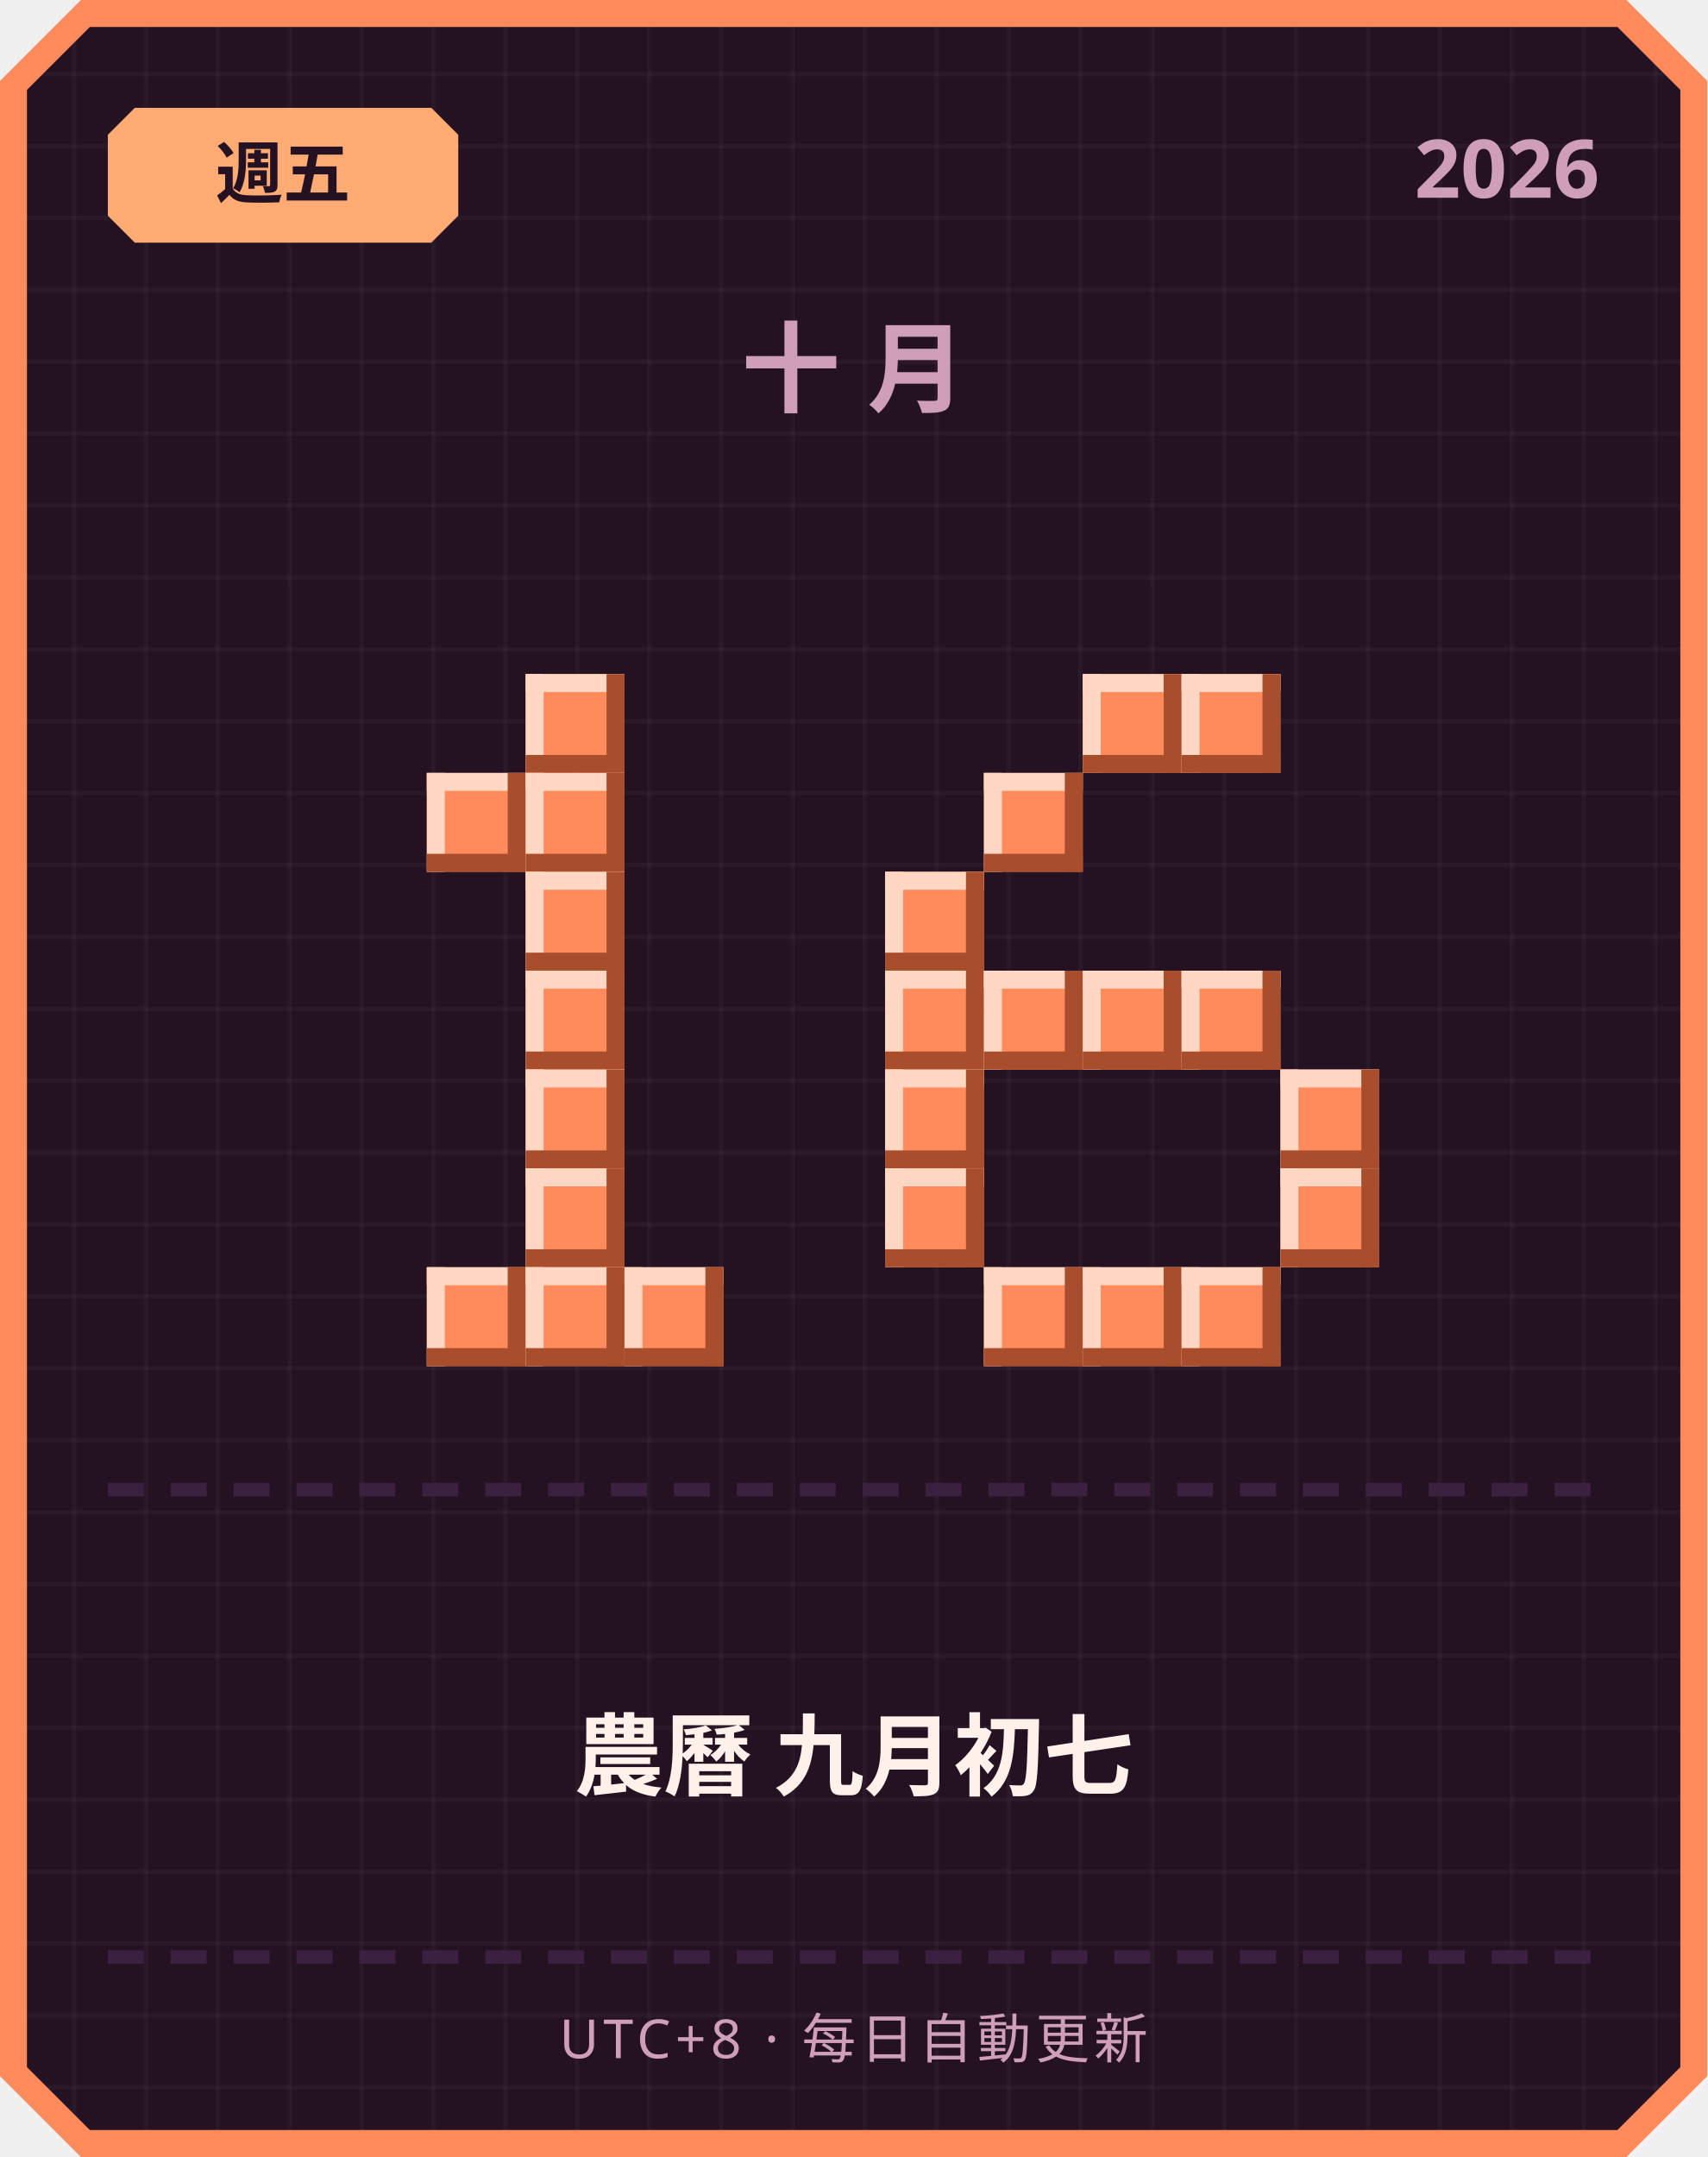
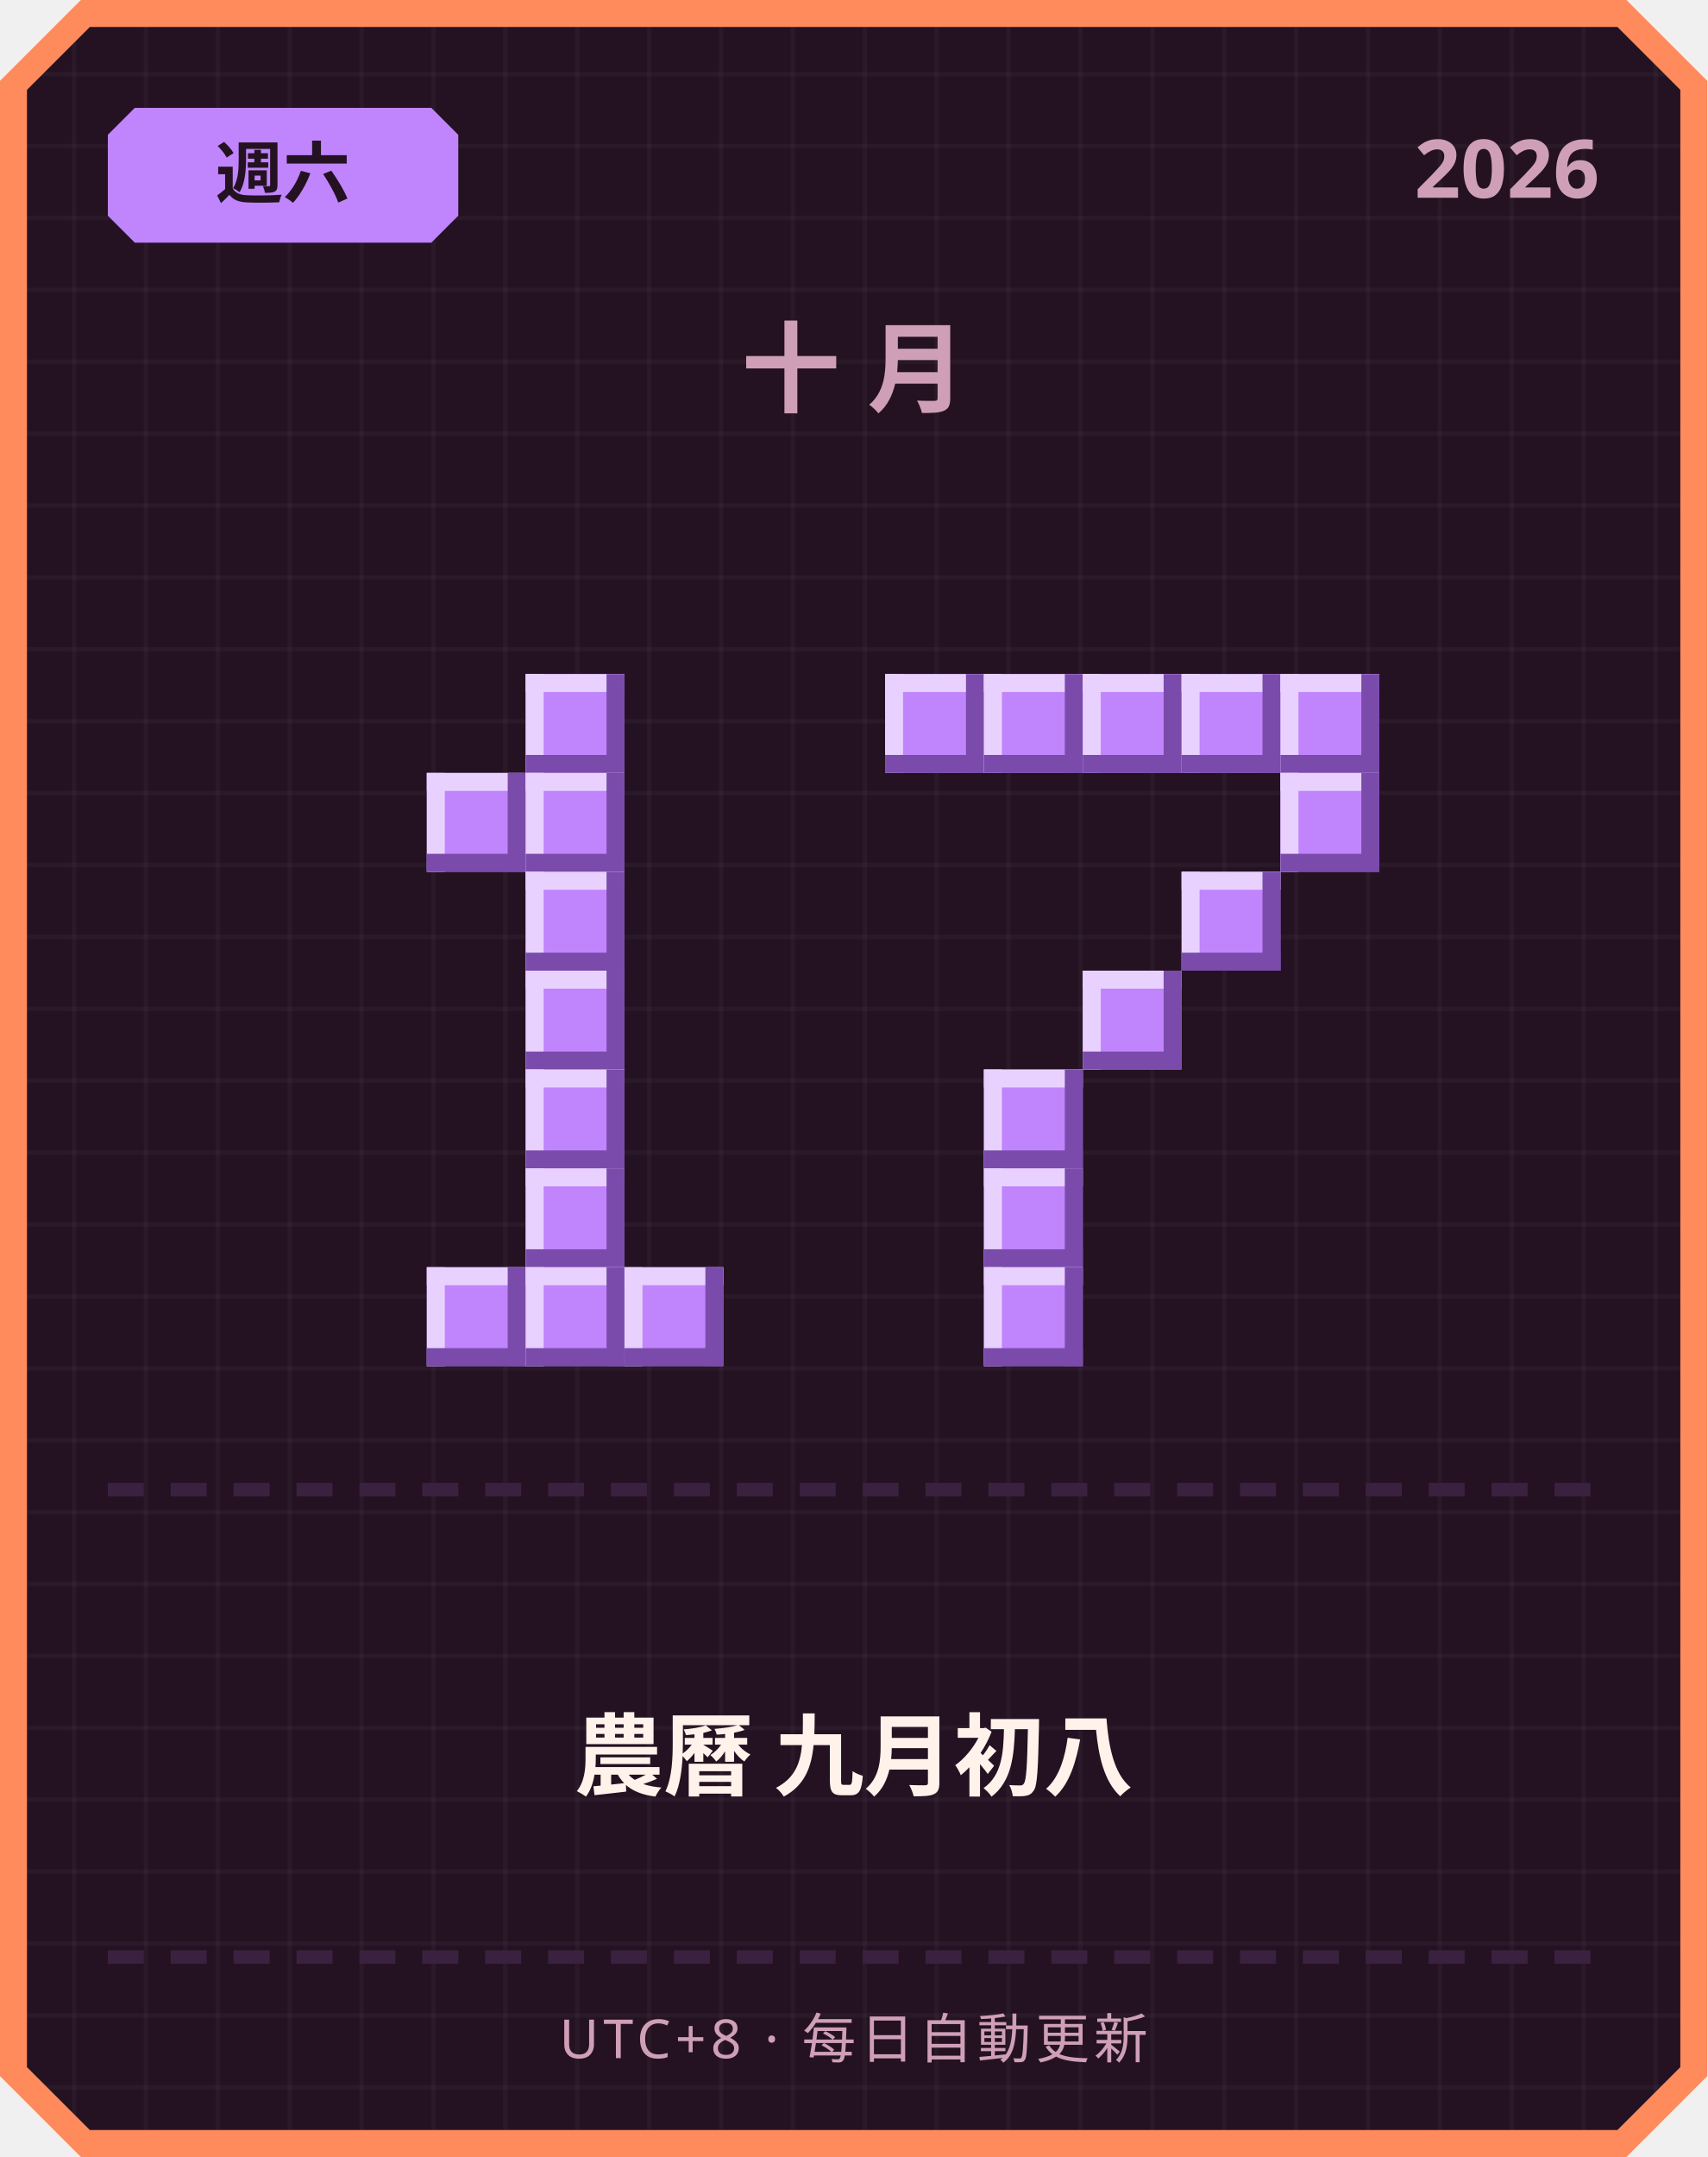
<svg xmlns="http://www.w3.org/2000/svg" width="380" height="480" viewBox="0 0 380 480">
  <defs>
    <pattern id="grid" width="16" height="16" patternUnits="userSpaceOnUse">
      <rect width="16" height="16" fill="#241222" />
      <rect width="1" height="16" fill="#ffffff" opacity="0.03" />
      <rect width="16" height="1" fill="#ffffff" opacity="0.03" />
    </pattern>
  </defs>
  <path d="M 18,0 L 362,0 L 380,18 L 380,462 L 362,480 L 18,480 L 0,462 L 0,18 Z" fill="#ff8a5c" />
  <path d="M 20,6 L 360,6 L 374,20 L 374,460 L 360,474 L 20,474 L 6,460 L 6,20 Z" fill="url(#grid)" />
-   <path d="M 30,24 L 96,24 L 102,30 L 102,48 L 96,54 L 30,54 L 24,48 L 24,30 Z" fill="#ffab73" />
-   <text x="63" y="44" text-anchor="middle" font-family="'Segoe UI', sans-serif" font-size="15" font-weight="700" fill="#241222">週五</text>
+   <path d="M 30,24 L 96,24 L 102,30 L 102,48 L 96,54 L 30,54 L 24,48 L 24,30 Z" fill="#c084fc" />
+   <text x="63" y="44" text-anchor="middle" font-family="'Segoe UI', sans-serif" font-size="15" font-weight="700" fill="#241222">週六</text>
  <text x="356" y="44" text-anchor="end" font-family="'Segoe UI', sans-serif" font-size="18" font-weight="700" fill="#cf9fb8">2026</text>
  <text x="190" y="90" text-anchor="middle" font-family="'Segoe UI', sans-serif" font-size="22" font-weight="700" letter-spacing="6" fill="#cf9fb8">十月</text>
-   <rect x="117" y="150" width="22" height="22" fill="#ff8a5c" />
-   <rect x="117" y="150" width="22" height="4" fill="#ffd7c2" />
-   <rect x="117" y="150" width="4" height="22" fill="#ffd7c2" />
-   <rect x="117" y="168" width="22" height="4" fill="#a84e2c" />
-   <rect x="135" y="150" width="4" height="22" fill="#a84e2c" />
-   <rect x="95" y="172" width="22" height="22" fill="#ff8a5c" />
-   <rect x="95" y="172" width="22" height="4" fill="#ffd7c2" />
-   <rect x="95" y="172" width="4" height="22" fill="#ffd7c2" />
-   <rect x="95" y="190" width="22" height="4" fill="#a84e2c" />
-   <rect x="113" y="172" width="4" height="22" fill="#a84e2c" />
-   <rect x="117" y="172" width="22" height="22" fill="#ff8a5c" />
-   <rect x="117" y="172" width="22" height="4" fill="#ffd7c2" />
-   <rect x="117" y="172" width="4" height="22" fill="#ffd7c2" />
-   <rect x="117" y="190" width="22" height="4" fill="#a84e2c" />
-   <rect x="135" y="172" width="4" height="22" fill="#a84e2c" />
-   <rect x="117" y="194" width="22" height="22" fill="#ff8a5c" />
-   <rect x="117" y="194" width="22" height="4" fill="#ffd7c2" />
-   <rect x="117" y="194" width="4" height="22" fill="#ffd7c2" />
-   <rect x="117" y="212" width="22" height="4" fill="#a84e2c" />
-   <rect x="135" y="194" width="4" height="22" fill="#a84e2c" />
-   <rect x="117" y="216" width="22" height="22" fill="#ff8a5c" />
-   <rect x="117" y="216" width="22" height="4" fill="#ffd7c2" />
-   <rect x="117" y="216" width="4" height="22" fill="#ffd7c2" />
-   <rect x="117" y="234" width="22" height="4" fill="#a84e2c" />
-   <rect x="135" y="216" width="4" height="22" fill="#a84e2c" />
-   <rect x="117" y="238" width="22" height="22" fill="#ff8a5c" />
-   <rect x="117" y="238" width="22" height="4" fill="#ffd7c2" />
-   <rect x="117" y="238" width="4" height="22" fill="#ffd7c2" />
-   <rect x="117" y="256" width="22" height="4" fill="#a84e2c" />
-   <rect x="135" y="238" width="4" height="22" fill="#a84e2c" />
-   <rect x="117" y="260" width="22" height="22" fill="#ff8a5c" />
-   <rect x="117" y="260" width="22" height="4" fill="#ffd7c2" />
-   <rect x="117" y="260" width="4" height="22" fill="#ffd7c2" />
-   <rect x="117" y="278" width="22" height="4" fill="#a84e2c" />
-   <rect x="135" y="260" width="4" height="22" fill="#a84e2c" />
-   <rect x="95" y="282" width="22" height="22" fill="#ff8a5c" />
-   <rect x="95" y="282" width="22" height="4" fill="#ffd7c2" />
-   <rect x="95" y="282" width="4" height="22" fill="#ffd7c2" />
-   <rect x="95" y="300" width="22" height="4" fill="#a84e2c" />
-   <rect x="113" y="282" width="4" height="22" fill="#a84e2c" />
-   <rect x="117" y="282" width="22" height="22" fill="#ff8a5c" />
-   <rect x="117" y="282" width="22" height="4" fill="#ffd7c2" />
-   <rect x="117" y="282" width="4" height="22" fill="#ffd7c2" />
-   <rect x="117" y="300" width="22" height="4" fill="#a84e2c" />
-   <rect x="135" y="282" width="4" height="22" fill="#a84e2c" />
-   <rect x="139" y="282" width="22" height="22" fill="#ff8a5c" />
-   <rect x="139" y="282" width="22" height="4" fill="#ffd7c2" />
-   <rect x="139" y="282" width="4" height="22" fill="#ffd7c2" />
-   <rect x="139" y="300" width="22" height="4" fill="#a84e2c" />
-   <rect x="157" y="282" width="4" height="22" fill="#a84e2c" />
-   <rect x="241" y="150" width="22" height="22" fill="#ff8a5c" />
-   <rect x="241" y="150" width="22" height="4" fill="#ffd7c2" />
-   <rect x="241" y="150" width="4" height="22" fill="#ffd7c2" />
-   <rect x="241" y="168" width="22" height="4" fill="#a84e2c" />
-   <rect x="259" y="150" width="4" height="22" fill="#a84e2c" />
-   <rect x="263" y="150" width="22" height="22" fill="#ff8a5c" />
-   <rect x="263" y="150" width="22" height="4" fill="#ffd7c2" />
-   <rect x="263" y="150" width="4" height="22" fill="#ffd7c2" />
-   <rect x="263" y="168" width="22" height="4" fill="#a84e2c" />
-   <rect x="281" y="150" width="4" height="22" fill="#a84e2c" />
-   <rect x="219" y="172" width="22" height="22" fill="#ff8a5c" />
-   <rect x="219" y="172" width="22" height="4" fill="#ffd7c2" />
-   <rect x="219" y="172" width="4" height="22" fill="#ffd7c2" />
-   <rect x="219" y="190" width="22" height="4" fill="#a84e2c" />
-   <rect x="237" y="172" width="4" height="22" fill="#a84e2c" />
-   <rect x="197" y="194" width="22" height="22" fill="#ff8a5c" />
-   <rect x="197" y="194" width="22" height="4" fill="#ffd7c2" />
-   <rect x="197" y="194" width="4" height="22" fill="#ffd7c2" />
-   <rect x="197" y="212" width="22" height="4" fill="#a84e2c" />
-   <rect x="215" y="194" width="4" height="22" fill="#a84e2c" />
-   <rect x="197" y="216" width="22" height="22" fill="#ff8a5c" />
-   <rect x="197" y="216" width="22" height="4" fill="#ffd7c2" />
-   <rect x="197" y="216" width="4" height="22" fill="#ffd7c2" />
-   <rect x="197" y="234" width="22" height="4" fill="#a84e2c" />
-   <rect x="215" y="216" width="4" height="22" fill="#a84e2c" />
-   <rect x="219" y="216" width="22" height="22" fill="#ff8a5c" />
-   <rect x="219" y="216" width="22" height="4" fill="#ffd7c2" />
-   <rect x="219" y="216" width="4" height="22" fill="#ffd7c2" />
-   <rect x="219" y="234" width="22" height="4" fill="#a84e2c" />
-   <rect x="237" y="216" width="4" height="22" fill="#a84e2c" />
-   <rect x="241" y="216" width="22" height="22" fill="#ff8a5c" />
-   <rect x="241" y="216" width="22" height="4" fill="#ffd7c2" />
-   <rect x="241" y="216" width="4" height="22" fill="#ffd7c2" />
-   <rect x="241" y="234" width="22" height="4" fill="#a84e2c" />
-   <rect x="259" y="216" width="4" height="22" fill="#a84e2c" />
-   <rect x="263" y="216" width="22" height="22" fill="#ff8a5c" />
-   <rect x="263" y="216" width="22" height="4" fill="#ffd7c2" />
-   <rect x="263" y="216" width="4" height="22" fill="#ffd7c2" />
-   <rect x="263" y="234" width="22" height="4" fill="#a84e2c" />
-   <rect x="281" y="216" width="4" height="22" fill="#a84e2c" />
-   <rect x="197" y="238" width="22" height="22" fill="#ff8a5c" />
-   <rect x="197" y="238" width="22" height="4" fill="#ffd7c2" />
-   <rect x="197" y="238" width="4" height="22" fill="#ffd7c2" />
-   <rect x="197" y="256" width="22" height="4" fill="#a84e2c" />
-   <rect x="215" y="238" width="4" height="22" fill="#a84e2c" />
-   <rect x="285" y="238" width="22" height="22" fill="#ff8a5c" />
-   <rect x="285" y="238" width="22" height="4" fill="#ffd7c2" />
-   <rect x="285" y="238" width="4" height="22" fill="#ffd7c2" />
-   <rect x="285" y="256" width="22" height="4" fill="#a84e2c" />
-   <rect x="303" y="238" width="4" height="22" fill="#a84e2c" />
-   <rect x="197" y="260" width="22" height="22" fill="#ff8a5c" />
-   <rect x="197" y="260" width="22" height="4" fill="#ffd7c2" />
-   <rect x="197" y="260" width="4" height="22" fill="#ffd7c2" />
-   <rect x="197" y="278" width="22" height="4" fill="#a84e2c" />
-   <rect x="215" y="260" width="4" height="22" fill="#a84e2c" />
-   <rect x="285" y="260" width="22" height="22" fill="#ff8a5c" />
-   <rect x="285" y="260" width="22" height="4" fill="#ffd7c2" />
-   <rect x="285" y="260" width="4" height="22" fill="#ffd7c2" />
-   <rect x="285" y="278" width="22" height="4" fill="#a84e2c" />
-   <rect x="303" y="260" width="4" height="22" fill="#a84e2c" />
-   <rect x="219" y="282" width="22" height="22" fill="#ff8a5c" />
-   <rect x="219" y="282" width="22" height="4" fill="#ffd7c2" />
-   <rect x="219" y="282" width="4" height="22" fill="#ffd7c2" />
-   <rect x="219" y="300" width="22" height="4" fill="#a84e2c" />
-   <rect x="237" y="282" width="4" height="22" fill="#a84e2c" />
-   <rect x="241" y="282" width="22" height="22" fill="#ff8a5c" />
-   <rect x="241" y="282" width="22" height="4" fill="#ffd7c2" />
-   <rect x="241" y="282" width="4" height="22" fill="#ffd7c2" />
-   <rect x="241" y="300" width="22" height="4" fill="#a84e2c" />
-   <rect x="259" y="282" width="4" height="22" fill="#a84e2c" />
-   <rect x="263" y="282" width="22" height="22" fill="#ff8a5c" />
-   <rect x="263" y="282" width="22" height="4" fill="#ffd7c2" />
-   <rect x="263" y="282" width="4" height="22" fill="#ffd7c2" />
-   <rect x="263" y="300" width="22" height="4" fill="#a84e2c" />
-   <rect x="281" y="282" width="4" height="22" fill="#a84e2c" />
+   <rect x="117" y="150" width="22" height="22" fill="#c084fc" />
+   <rect x="117" y="150" width="22" height="4" fill="#e9d1ff" />
+   <rect x="117" y="150" width="4" height="22" fill="#e9d1ff" />
+   <rect x="117" y="168" width="22" height="4" fill="#7a4bab" />
+   <rect x="135" y="150" width="4" height="22" fill="#7a4bab" />
+   <rect x="95" y="172" width="22" height="22" fill="#c084fc" />
+   <rect x="95" y="172" width="22" height="4" fill="#e9d1ff" />
+   <rect x="95" y="172" width="4" height="22" fill="#e9d1ff" />
+   <rect x="95" y="190" width="22" height="4" fill="#7a4bab" />
+   <rect x="113" y="172" width="4" height="22" fill="#7a4bab" />
+   <rect x="117" y="172" width="22" height="22" fill="#c084fc" />
+   <rect x="117" y="172" width="22" height="4" fill="#e9d1ff" />
+   <rect x="117" y="172" width="4" height="22" fill="#e9d1ff" />
+   <rect x="117" y="190" width="22" height="4" fill="#7a4bab" />
+   <rect x="135" y="172" width="4" height="22" fill="#7a4bab" />
+   <rect x="117" y="194" width="22" height="22" fill="#c084fc" />
+   <rect x="117" y="194" width="22" height="4" fill="#e9d1ff" />
+   <rect x="117" y="194" width="4" height="22" fill="#e9d1ff" />
+   <rect x="117" y="212" width="22" height="4" fill="#7a4bab" />
+   <rect x="135" y="194" width="4" height="22" fill="#7a4bab" />
+   <rect x="117" y="216" width="22" height="22" fill="#c084fc" />
+   <rect x="117" y="216" width="22" height="4" fill="#e9d1ff" />
+   <rect x="117" y="216" width="4" height="22" fill="#e9d1ff" />
+   <rect x="117" y="234" width="22" height="4" fill="#7a4bab" />
+   <rect x="135" y="216" width="4" height="22" fill="#7a4bab" />
+   <rect x="117" y="238" width="22" height="22" fill="#c084fc" />
+   <rect x="117" y="238" width="22" height="4" fill="#e9d1ff" />
+   <rect x="117" y="238" width="4" height="22" fill="#e9d1ff" />
+   <rect x="117" y="256" width="22" height="4" fill="#7a4bab" />
+   <rect x="135" y="238" width="4" height="22" fill="#7a4bab" />
+   <rect x="117" y="260" width="22" height="22" fill="#c084fc" />
+   <rect x="117" y="260" width="22" height="4" fill="#e9d1ff" />
+   <rect x="117" y="260" width="4" height="22" fill="#e9d1ff" />
+   <rect x="117" y="278" width="22" height="4" fill="#7a4bab" />
+   <rect x="135" y="260" width="4" height="22" fill="#7a4bab" />
+   <rect x="95" y="282" width="22" height="22" fill="#c084fc" />
+   <rect x="95" y="282" width="22" height="4" fill="#e9d1ff" />
+   <rect x="95" y="282" width="4" height="22" fill="#e9d1ff" />
+   <rect x="95" y="300" width="22" height="4" fill="#7a4bab" />
+   <rect x="113" y="282" width="4" height="22" fill="#7a4bab" />
+   <rect x="117" y="282" width="22" height="22" fill="#c084fc" />
+   <rect x="117" y="282" width="22" height="4" fill="#e9d1ff" />
+   <rect x="117" y="282" width="4" height="22" fill="#e9d1ff" />
+   <rect x="117" y="300" width="22" height="4" fill="#7a4bab" />
+   <rect x="135" y="282" width="4" height="22" fill="#7a4bab" />
+   <rect x="139" y="282" width="22" height="22" fill="#c084fc" />
+   <rect x="139" y="282" width="22" height="4" fill="#e9d1ff" />
+   <rect x="139" y="282" width="4" height="22" fill="#e9d1ff" />
+   <rect x="139" y="300" width="22" height="4" fill="#7a4bab" />
+   <rect x="157" y="282" width="4" height="22" fill="#7a4bab" />
+   <rect x="197" y="150" width="22" height="22" fill="#c084fc" />
+   <rect x="197" y="150" width="22" height="4" fill="#e9d1ff" />
+   <rect x="197" y="150" width="4" height="22" fill="#e9d1ff" />
+   <rect x="197" y="168" width="22" height="4" fill="#7a4bab" />
+   <rect x="215" y="150" width="4" height="22" fill="#7a4bab" />
+   <rect x="219" y="150" width="22" height="22" fill="#c084fc" />
+   <rect x="219" y="150" width="22" height="4" fill="#e9d1ff" />
+   <rect x="219" y="150" width="4" height="22" fill="#e9d1ff" />
+   <rect x="219" y="168" width="22" height="4" fill="#7a4bab" />
+   <rect x="237" y="150" width="4" height="22" fill="#7a4bab" />
+   <rect x="241" y="150" width="22" height="22" fill="#c084fc" />
+   <rect x="241" y="150" width="22" height="4" fill="#e9d1ff" />
+   <rect x="241" y="150" width="4" height="22" fill="#e9d1ff" />
+   <rect x="241" y="168" width="22" height="4" fill="#7a4bab" />
+   <rect x="259" y="150" width="4" height="22" fill="#7a4bab" />
+   <rect x="263" y="150" width="22" height="22" fill="#c084fc" />
+   <rect x="263" y="150" width="22" height="4" fill="#e9d1ff" />
+   <rect x="263" y="150" width="4" height="22" fill="#e9d1ff" />
+   <rect x="263" y="168" width="22" height="4" fill="#7a4bab" />
+   <rect x="281" y="150" width="4" height="22" fill="#7a4bab" />
+   <rect x="285" y="150" width="22" height="22" fill="#c084fc" />
+   <rect x="285" y="150" width="22" height="4" fill="#e9d1ff" />
+   <rect x="285" y="150" width="4" height="22" fill="#e9d1ff" />
+   <rect x="285" y="168" width="22" height="4" fill="#7a4bab" />
+   <rect x="303" y="150" width="4" height="22" fill="#7a4bab" />
+   <rect x="285" y="172" width="22" height="22" fill="#c084fc" />
+   <rect x="285" y="172" width="22" height="4" fill="#e9d1ff" />
+   <rect x="285" y="172" width="4" height="22" fill="#e9d1ff" />
+   <rect x="285" y="190" width="22" height="4" fill="#7a4bab" />
+   <rect x="303" y="172" width="4" height="22" fill="#7a4bab" />
+   <rect x="263" y="194" width="22" height="22" fill="#c084fc" />
+   <rect x="263" y="194" width="22" height="4" fill="#e9d1ff" />
+   <rect x="263" y="194" width="4" height="22" fill="#e9d1ff" />
+   <rect x="263" y="212" width="22" height="4" fill="#7a4bab" />
+   <rect x="281" y="194" width="4" height="22" fill="#7a4bab" />
+   <rect x="241" y="216" width="22" height="22" fill="#c084fc" />
+   <rect x="241" y="216" width="22" height="4" fill="#e9d1ff" />
+   <rect x="241" y="216" width="4" height="22" fill="#e9d1ff" />
+   <rect x="241" y="234" width="22" height="4" fill="#7a4bab" />
+   <rect x="259" y="216" width="4" height="22" fill="#7a4bab" />
+   <rect x="219" y="238" width="22" height="22" fill="#c084fc" />
+   <rect x="219" y="238" width="22" height="4" fill="#e9d1ff" />
+   <rect x="219" y="238" width="4" height="22" fill="#e9d1ff" />
+   <rect x="219" y="256" width="22" height="4" fill="#7a4bab" />
+   <rect x="237" y="238" width="4" height="22" fill="#7a4bab" />
+   <rect x="219" y="260" width="22" height="22" fill="#c084fc" />
+   <rect x="219" y="260" width="22" height="4" fill="#e9d1ff" />
+   <rect x="219" y="260" width="4" height="22" fill="#e9d1ff" />
+   <rect x="219" y="278" width="22" height="4" fill="#7a4bab" />
+   <rect x="237" y="260" width="4" height="22" fill="#7a4bab" />
+   <rect x="219" y="282" width="22" height="22" fill="#c084fc" />
+   <rect x="219" y="282" width="22" height="4" fill="#e9d1ff" />
+   <rect x="219" y="282" width="4" height="22" fill="#e9d1ff" />
+   <rect x="219" y="300" width="22" height="4" fill="#7a4bab" />
+   <rect x="237" y="282" width="4" height="22" fill="#7a4bab" />
  <rect x="24" y="330" width="8" height="3" fill="#3b2140" />
  <rect x="38" y="330" width="8" height="3" fill="#3b2140" />
  <rect x="52" y="330" width="8" height="3" fill="#3b2140" />
  <rect x="66" y="330" width="8" height="3" fill="#3b2140" />
  <rect x="80" y="330" width="8" height="3" fill="#3b2140" />
  <rect x="94" y="330" width="8" height="3" fill="#3b2140" />
  <rect x="108" y="330" width="8" height="3" fill="#3b2140" />
  <rect x="122" y="330" width="8" height="3" fill="#3b2140" />
  <rect x="136" y="330" width="8" height="3" fill="#3b2140" />
  <rect x="150" y="330" width="8" height="3" fill="#3b2140" />
  <rect x="164" y="330" width="8" height="3" fill="#3b2140" />
  <rect x="178" y="330" width="8" height="3" fill="#3b2140" />
  <rect x="192" y="330" width="8" height="3" fill="#3b2140" />
  <rect x="206" y="330" width="8" height="3" fill="#3b2140" />
  <rect x="220" y="330" width="8" height="3" fill="#3b2140" />
  <rect x="234" y="330" width="8" height="3" fill="#3b2140" />
  <rect x="248" y="330" width="8" height="3" fill="#3b2140" />
  <rect x="262" y="330" width="8" height="3" fill="#3b2140" />
  <rect x="276" y="330" width="8" height="3" fill="#3b2140" />
  <rect x="290" y="330" width="8" height="3" fill="#3b2140" />
  <rect x="304" y="330" width="8" height="3" fill="#3b2140" />
  <rect x="318" y="330" width="8" height="3" fill="#3b2140" />
  <rect x="332" y="330" width="8" height="3" fill="#3b2140" />
  <rect x="346" y="330" width="8" height="3" fill="#3b2140" />
-   <text x="190" y="398" text-anchor="middle" font-family="'Segoe UI', 'Microsoft JhengHei', sans-serif" font-size="20" font-weight="700" fill="#fff2eb">農曆 九月初七</text>
+   <text x="190" y="398" text-anchor="middle" font-family="'Segoe UI', 'Microsoft JhengHei', sans-serif" font-size="20" font-weight="700" fill="#fff2eb">農曆 九月初八</text>
  <rect x="24" y="434" width="8" height="3" fill="#3b2140" />
  <rect x="38" y="434" width="8" height="3" fill="#3b2140" />
  <rect x="52" y="434" width="8" height="3" fill="#3b2140" />
  <rect x="66" y="434" width="8" height="3" fill="#3b2140" />
  <rect x="80" y="434" width="8" height="3" fill="#3b2140" />
  <rect x="94" y="434" width="8" height="3" fill="#3b2140" />
  <rect x="108" y="434" width="8" height="3" fill="#3b2140" />
  <rect x="122" y="434" width="8" height="3" fill="#3b2140" />
  <rect x="136" y="434" width="8" height="3" fill="#3b2140" />
  <rect x="150" y="434" width="8" height="3" fill="#3b2140" />
  <rect x="164" y="434" width="8" height="3" fill="#3b2140" />
  <rect x="178" y="434" width="8" height="3" fill="#3b2140" />
  <rect x="192" y="434" width="8" height="3" fill="#3b2140" />
  <rect x="206" y="434" width="8" height="3" fill="#3b2140" />
  <rect x="220" y="434" width="8" height="3" fill="#3b2140" />
  <rect x="234" y="434" width="8" height="3" fill="#3b2140" />
  <rect x="248" y="434" width="8" height="3" fill="#3b2140" />
  <rect x="262" y="434" width="8" height="3" fill="#3b2140" />
  <rect x="276" y="434" width="8" height="3" fill="#3b2140" />
  <rect x="290" y="434" width="8" height="3" fill="#3b2140" />
  <rect x="304" y="434" width="8" height="3" fill="#3b2140" />
  <rect x="318" y="434" width="8" height="3" fill="#3b2140" />
  <rect x="332" y="434" width="8" height="3" fill="#3b2140" />
  <rect x="346" y="434" width="8" height="3" fill="#3b2140" />
  <text x="190" y="458" text-anchor="middle" font-family="'Segoe UI', sans-serif" font-size="12" letter-spacing="1" fill="#cf9fb8">UTC+8 · 每日自動更新</text>
</svg>
